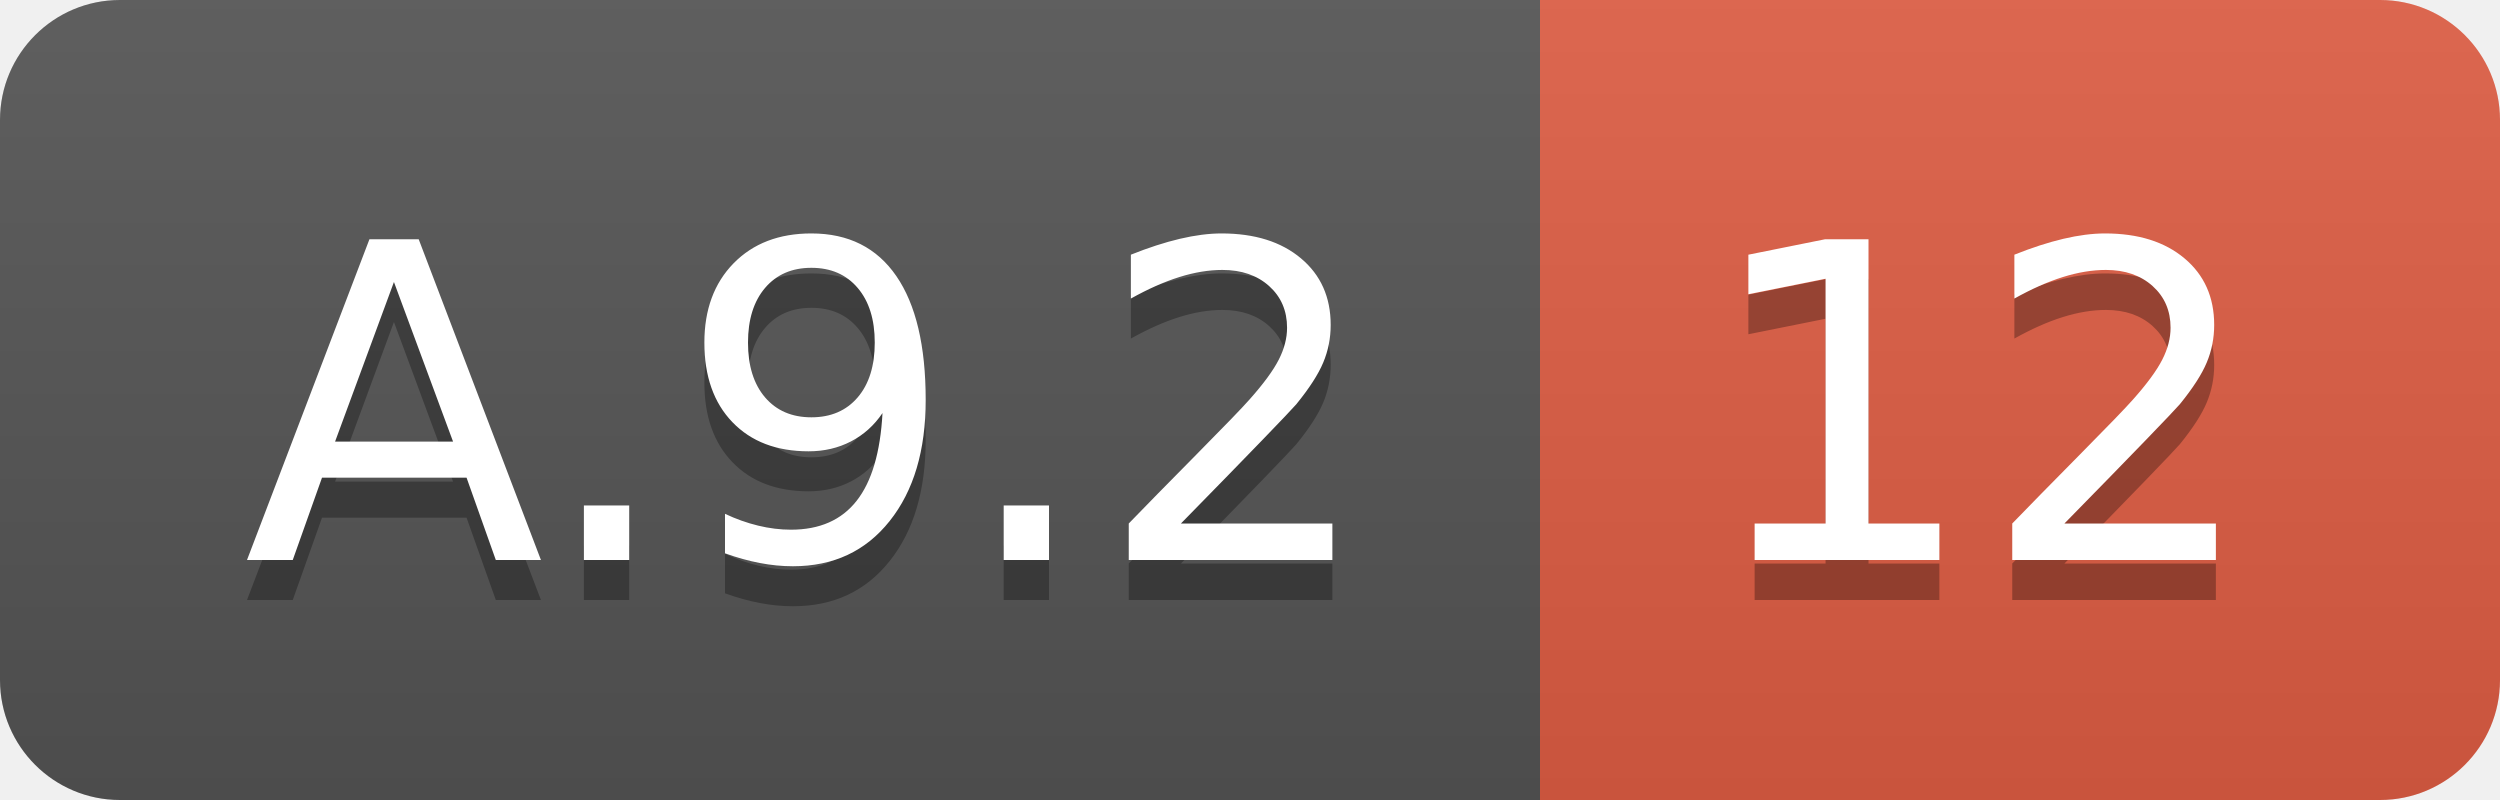
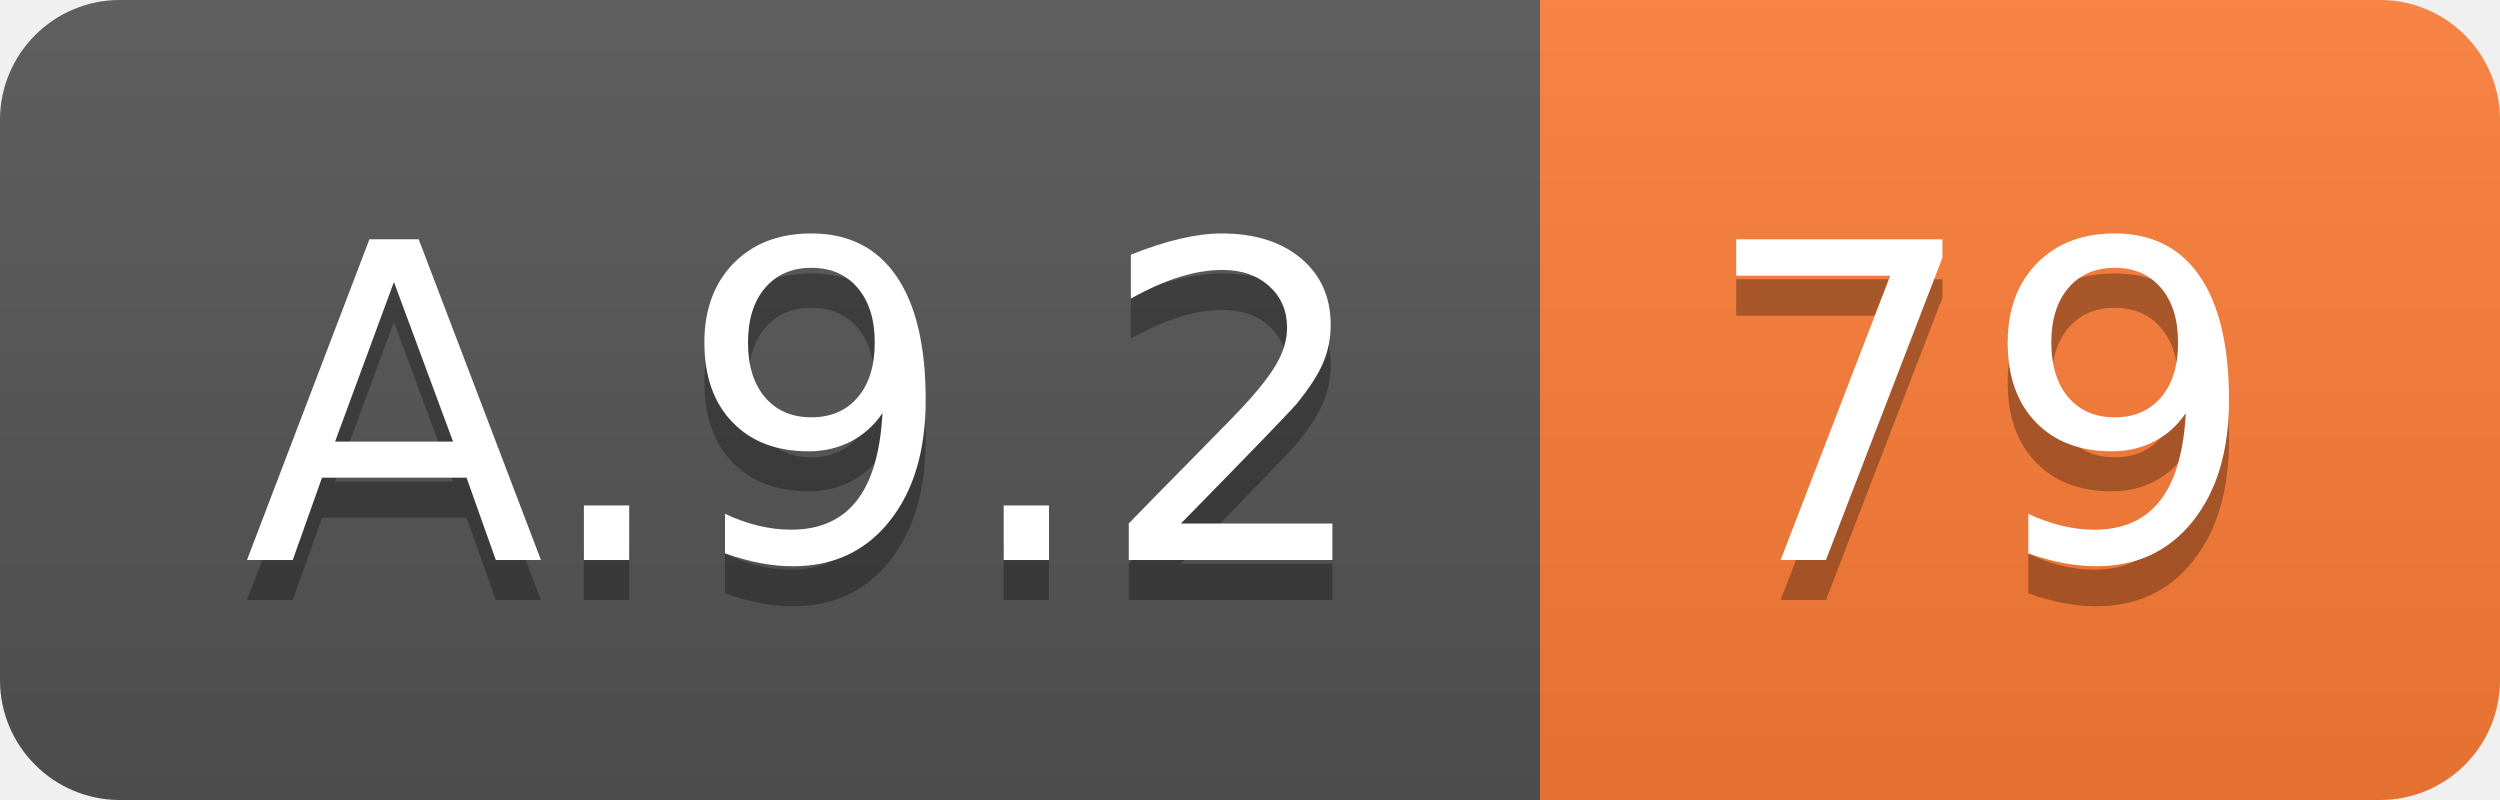
<svg xmlns="http://www.w3.org/2000/svg" width="62.5" height="20">
  <linearGradient id="smooth" x2="0" y2="100%">
    <stop offset="0" stop-color="#bbb" stop-opacity=".1" />
    <stop offset="1" stop-opacity=".1" />
  </linearGradient>
  <clipPath id="round">
    <rect width="62.5" height="20" rx="3" fill="#fff" />
  </clipPath>
  <g clip-path="url(#round)">
    <rect width="38.5" height="20" fill="#555" />
-     <rect x="38.5" width="24.0" height="20" fill="#e05d44" />
+     <rect x="38.5" width="24.0" height="20" fill="#fe7d37" />
    <rect width="62.5" height="20" fill="url(#smooth)" />
  </g>
  <g fill="#fff" text-anchor="middle" font-family="DejaVu Sans,Verdana,Geneva,sans-serif" font-size="110">
    <text x="202.5" y="150" fill="#010101" fill-opacity=".3" transform="scale(0.1)" textLength="285.0" lengthAdjust="spacing">A.9.2</text>
    <text x="202.5" y="140" transform="scale(0.1)" textLength="285.0" lengthAdjust="spacing">A.9.2</text>
-     <text x="495.0" y="150" fill="#010101" fill-opacity=".3" transform="scale(0.1)" textLength="140.0" lengthAdjust="spacing">12</text>
-     <text x="495.0" y="140" transform="scale(0.1)" textLength="140.0" lengthAdjust="spacing">12</text>
+     <text x="495.0" y="150" fill="#010101" fill-opacity=".3" transform="scale(0.1)" textLength="140.0" lengthAdjust="spacing">79</text>
+     <text x="495.0" y="140" transform="scale(0.1)" textLength="140.0" lengthAdjust="spacing">79</text>
  </g>
</svg>
